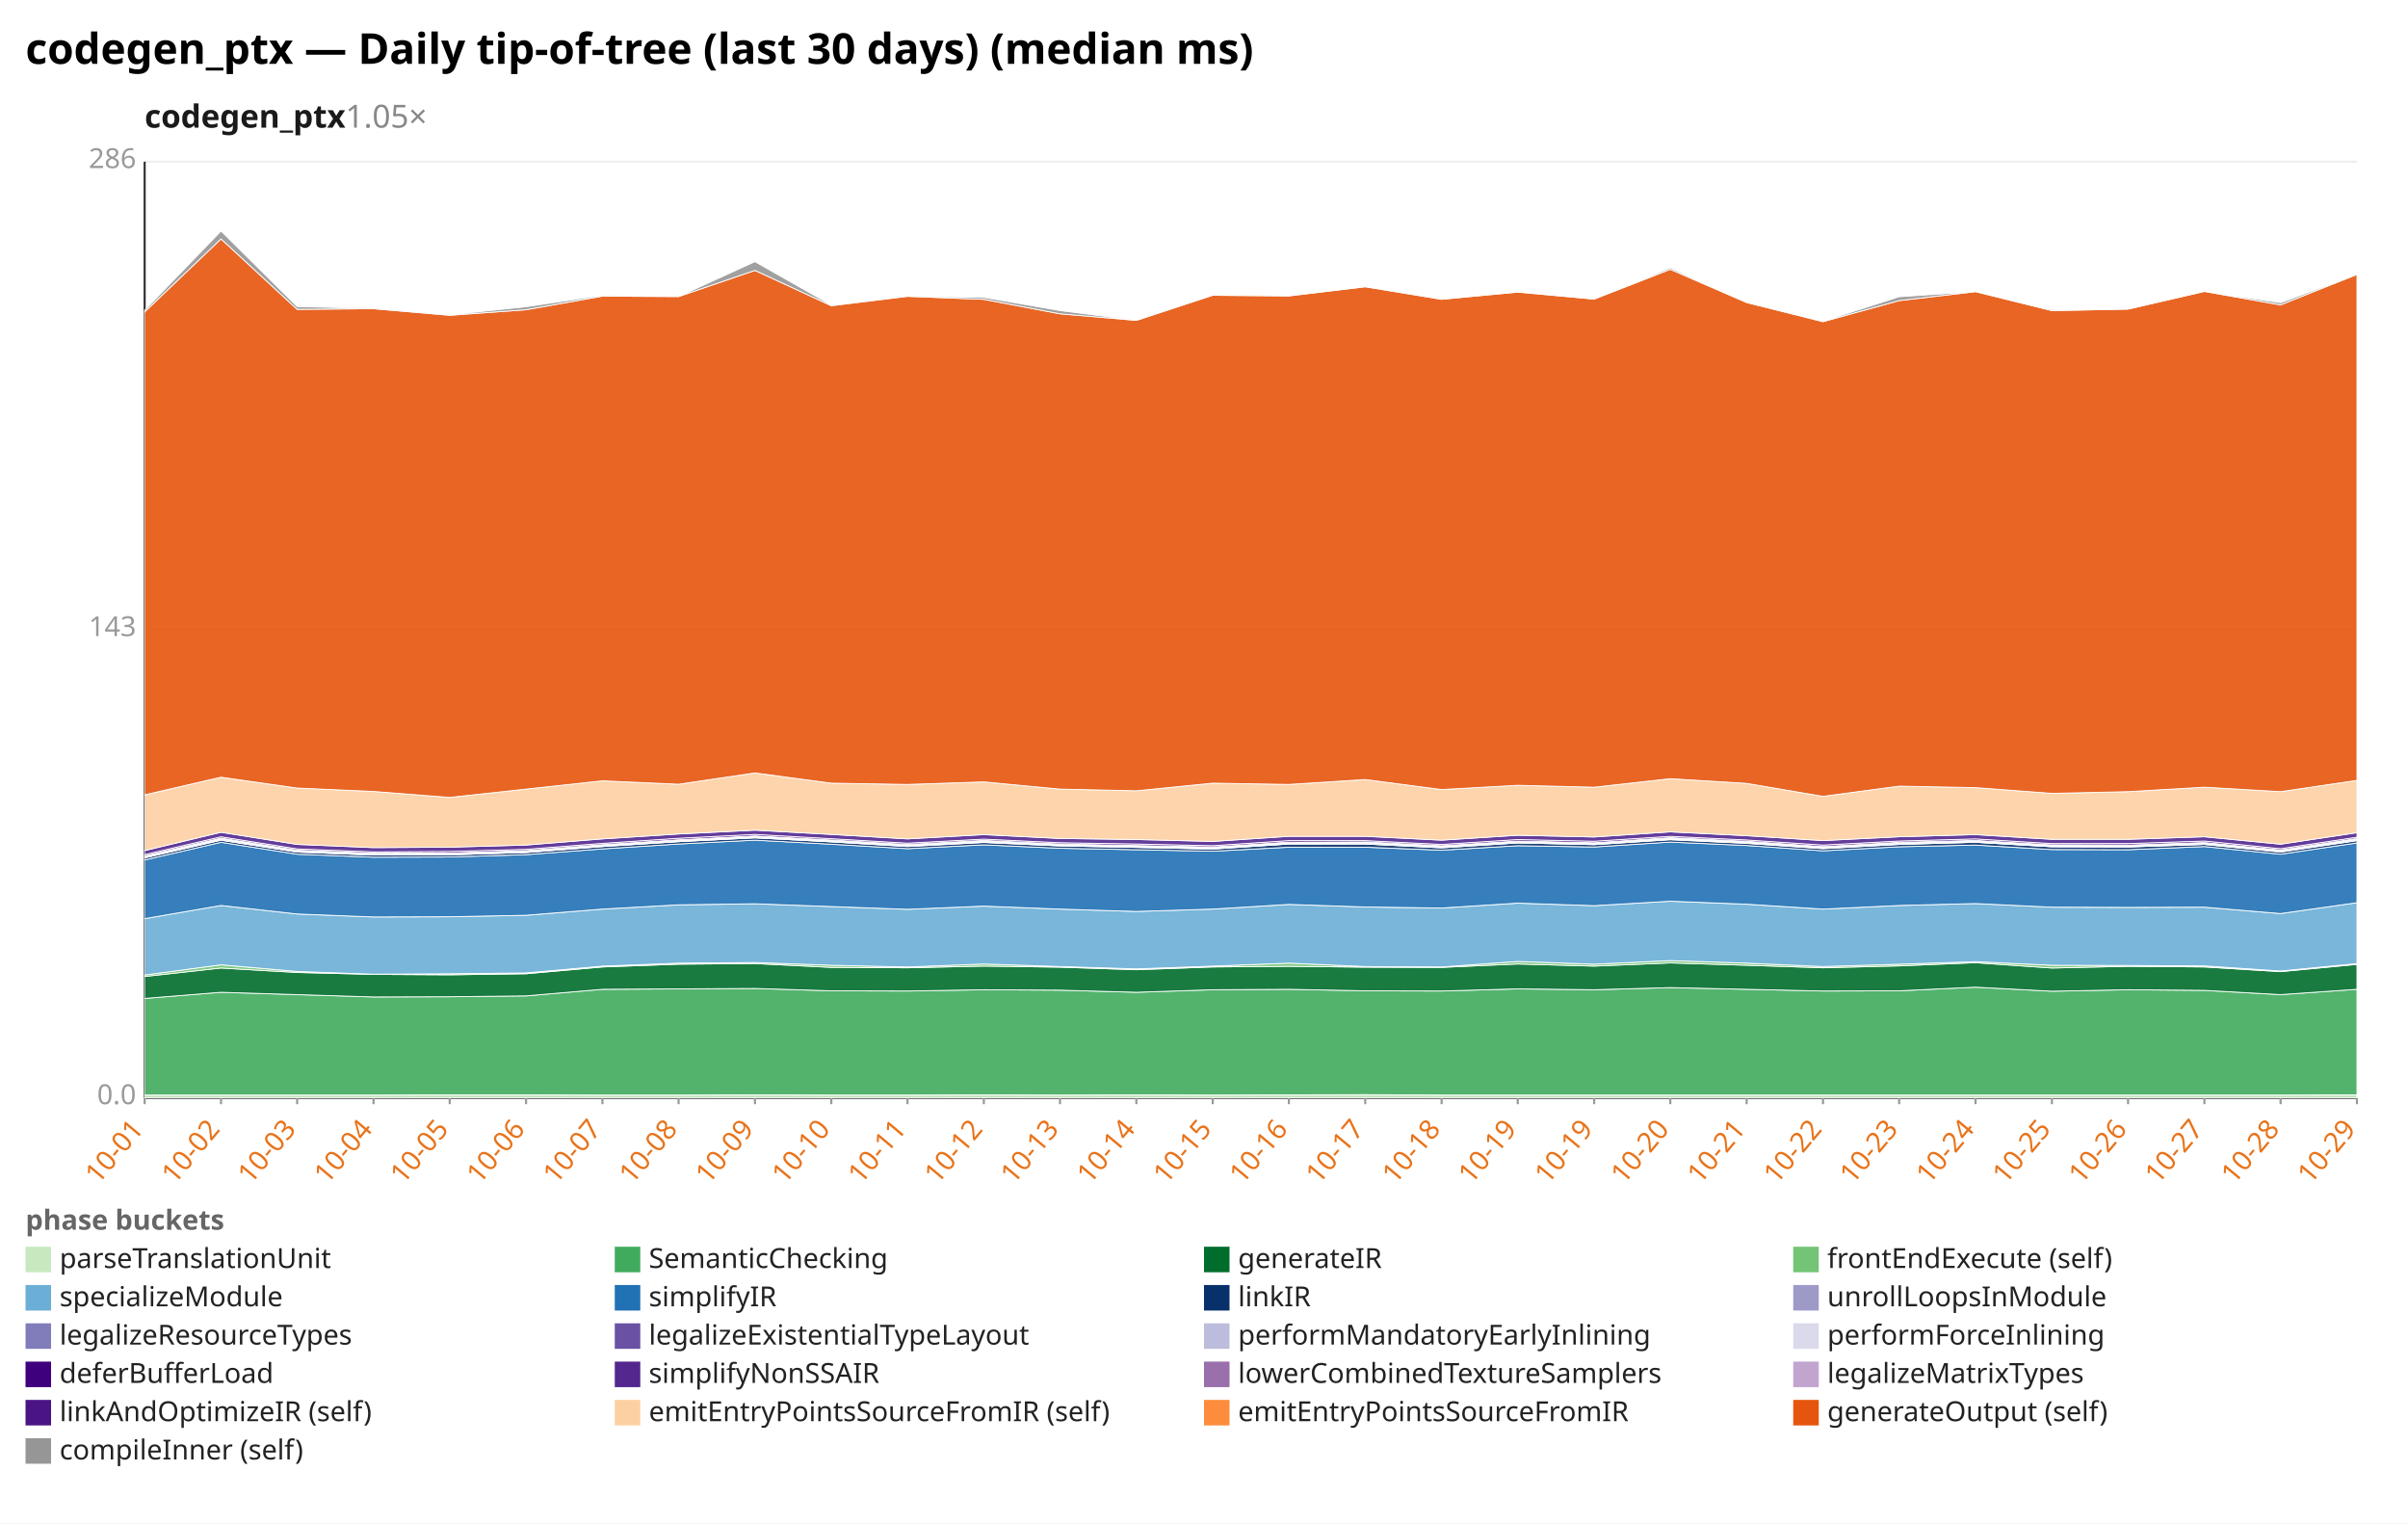
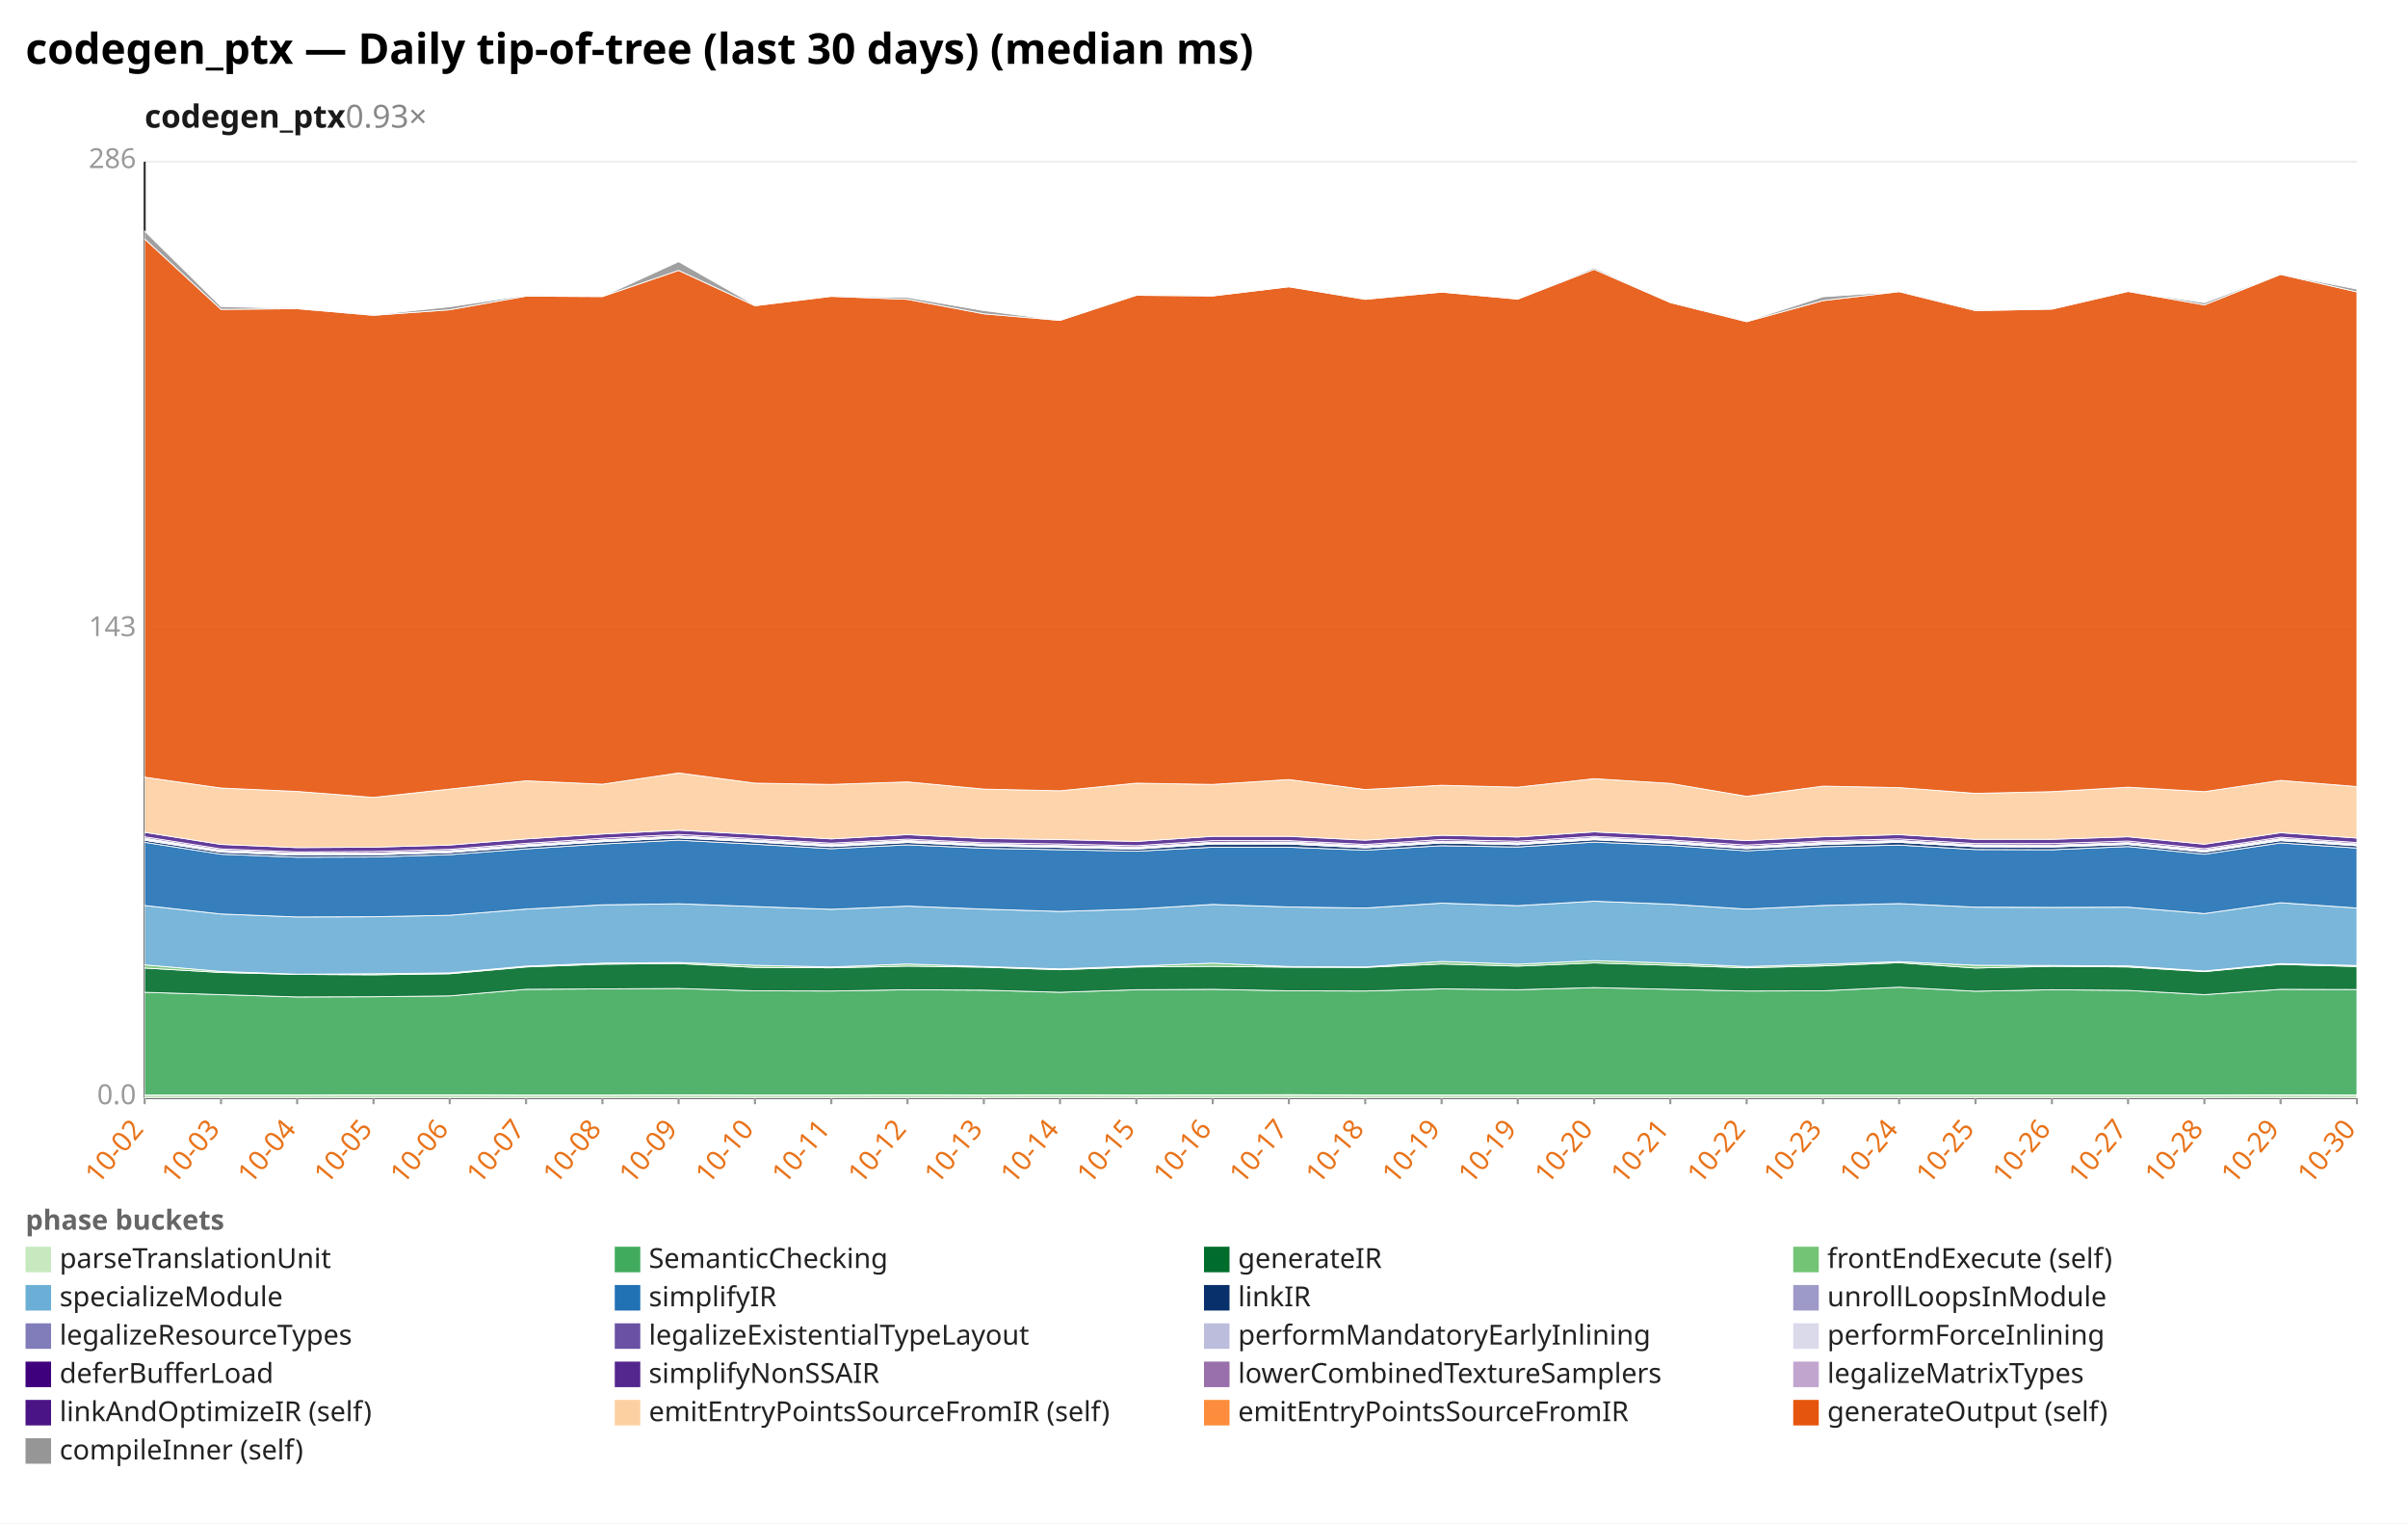
<svg xmlns="http://www.w3.org/2000/svg" width="1132" height="716" viewBox="0 0 1132 716" preserveAspectRatio="xMidYMid meet" font-family="sans-serif" font-size="13">
  <rect width="1132" height="716" fill="white" />
  <text x="12" y="30" font-size="20" font-weight="bold">codegen_ptx — Daily tip-of-tree (last 30 days) (median ms)</text>
-   <text x="68" y="60" font-size="15" font-weight="600" fill="#1a1a1a">codegen_ptx<tspan fill="#888" font-weight="400" text-decoration="none">  1.05×</tspan>
+   <text x="68" y="60" font-size="15" font-weight="600" fill="#1a1a1a">codegen_ptx<tspan fill="#888" font-weight="400" text-decoration="none">  0.93×</tspan>
  </text>
  <line x1="68.0" y1="516.0" x2="1108.0" y2="516.0" stroke="#eee" />
  <text x="64.0" y="519.0" text-anchor="end" fill="#999">0.0</text>
  <line x1="68.0" y1="296.0" x2="1108.0" y2="296.0" stroke="#eee" />
  <text x="64.0" y="299.0" text-anchor="end" fill="#999">143</text>
  <line x1="68.0" y1="76.0" x2="1108.0" y2="76.0" stroke="#eee" />
  <text x="64.0" y="79.0" text-anchor="end" fill="#999">286</text>
  <line x1="68.0" y1="76.0" x2="68.0" y2="516.0" stroke="#333" />
  <line x1="68.0" y1="516.0" x2="1108.0" y2="516.0" stroke="#333" />
  <line x1="68.0" y1="516.0" x2="68.0" y2="519.0" stroke="#999" />
-   <text x="68.0" y="531.0" text-anchor="end" fill="#e8731a" transform="rotate(-50 68.0 531.0)">10-01</text>
+   <text x="68.0" y="531.0" text-anchor="end" fill="#e8731a" transform="rotate(-50 68.0 531.0)">10-02</text>
  <line x1="103.9" y1="516.0" x2="103.9" y2="519.0" stroke="#999" />
-   <text x="103.9" y="531.0" text-anchor="end" fill="#e8731a" transform="rotate(-50 103.9 531.0)">10-02</text>
+   <text x="103.9" y="531.0" text-anchor="end" fill="#e8731a" transform="rotate(-50 103.9 531.0)">10-03</text>
  <line x1="139.7" y1="516.0" x2="139.7" y2="519.0" stroke="#999" />
-   <text x="139.7" y="531.0" text-anchor="end" fill="#e8731a" transform="rotate(-50 139.7 531.0)">10-03</text>
+   <text x="139.7" y="531.0" text-anchor="end" fill="#e8731a" transform="rotate(-50 139.7 531.0)">10-04</text>
  <line x1="175.6" y1="516.0" x2="175.6" y2="519.0" stroke="#999" />
-   <text x="175.6" y="531.0" text-anchor="end" fill="#e8731a" transform="rotate(-50 175.6 531.0)">10-04</text>
+   <text x="175.6" y="531.0" text-anchor="end" fill="#e8731a" transform="rotate(-50 175.6 531.0)">10-05</text>
  <line x1="211.4" y1="516.0" x2="211.4" y2="519.0" stroke="#999" />
-   <text x="211.4" y="531.0" text-anchor="end" fill="#e8731a" transform="rotate(-50 211.4 531.0)">10-05</text>
+   <text x="211.4" y="531.0" text-anchor="end" fill="#e8731a" transform="rotate(-50 211.4 531.0)">10-06</text>
  <line x1="247.3" y1="516.0" x2="247.3" y2="519.0" stroke="#999" />
-   <text x="247.3" y="531.0" text-anchor="end" fill="#e8731a" transform="rotate(-50 247.3 531.0)">10-06</text>
+   <text x="247.3" y="531.0" text-anchor="end" fill="#e8731a" transform="rotate(-50 247.3 531.0)">10-07</text>
  <line x1="283.2" y1="516.0" x2="283.2" y2="519.0" stroke="#999" />
-   <text x="283.2" y="531.0" text-anchor="end" fill="#e8731a" transform="rotate(-50 283.2 531.0)">10-07</text>
+   <text x="283.2" y="531.0" text-anchor="end" fill="#e8731a" transform="rotate(-50 283.2 531.0)">10-08</text>
  <line x1="319.0" y1="516.0" x2="319.0" y2="519.0" stroke="#999" />
-   <text x="319.0" y="531.0" text-anchor="end" fill="#e8731a" transform="rotate(-50 319.0 531.0)">10-08</text>
+   <text x="319.0" y="531.0" text-anchor="end" fill="#e8731a" transform="rotate(-50 319.0 531.0)">10-09</text>
  <line x1="354.9" y1="516.0" x2="354.9" y2="519.0" stroke="#999" />
-   <text x="354.9" y="531.0" text-anchor="end" fill="#e8731a" transform="rotate(-50 354.9 531.0)">10-09</text>
+   <text x="354.9" y="531.0" text-anchor="end" fill="#e8731a" transform="rotate(-50 354.9 531.0)">10-10</text>
  <line x1="390.8" y1="516.0" x2="390.8" y2="519.0" stroke="#999" />
-   <text x="390.8" y="531.0" text-anchor="end" fill="#e8731a" transform="rotate(-50 390.8 531.0)">10-10</text>
+   <text x="390.8" y="531.0" text-anchor="end" fill="#e8731a" transform="rotate(-50 390.8 531.0)">10-11</text>
  <line x1="426.6" y1="516.0" x2="426.6" y2="519.0" stroke="#999" />
-   <text x="426.6" y="531.0" text-anchor="end" fill="#e8731a" transform="rotate(-50 426.6 531.0)">10-11</text>
+   <text x="426.6" y="531.0" text-anchor="end" fill="#e8731a" transform="rotate(-50 426.6 531.0)">10-12</text>
  <line x1="462.5" y1="516.0" x2="462.5" y2="519.0" stroke="#999" />
-   <text x="462.5" y="531.0" text-anchor="end" fill="#e8731a" transform="rotate(-50 462.5 531.0)">10-12</text>
+   <text x="462.5" y="531.0" text-anchor="end" fill="#e8731a" transform="rotate(-50 462.5 531.0)">10-13</text>
  <line x1="498.3" y1="516.0" x2="498.3" y2="519.0" stroke="#999" />
-   <text x="498.3" y="531.0" text-anchor="end" fill="#e8731a" transform="rotate(-50 498.3 531.0)">10-13</text>
+   <text x="498.3" y="531.0" text-anchor="end" fill="#e8731a" transform="rotate(-50 498.3 531.0)">10-14</text>
  <line x1="534.2" y1="516.0" x2="534.2" y2="519.0" stroke="#999" />
-   <text x="534.2" y="531.0" text-anchor="end" fill="#e8731a" transform="rotate(-50 534.2 531.0)">10-14</text>
+   <text x="534.2" y="531.0" text-anchor="end" fill="#e8731a" transform="rotate(-50 534.2 531.0)">10-15</text>
  <line x1="570.1" y1="516.0" x2="570.1" y2="519.0" stroke="#999" />
-   <text x="570.1" y="531.0" text-anchor="end" fill="#e8731a" transform="rotate(-50 570.1 531.0)">10-15</text>
+   <text x="570.1" y="531.0" text-anchor="end" fill="#e8731a" transform="rotate(-50 570.1 531.0)">10-16</text>
  <line x1="605.9" y1="516.0" x2="605.9" y2="519.0" stroke="#999" />
-   <text x="605.9" y="531.0" text-anchor="end" fill="#e8731a" transform="rotate(-50 605.9 531.0)">10-16</text>
+   <text x="605.9" y="531.0" text-anchor="end" fill="#e8731a" transform="rotate(-50 605.9 531.0)">10-17</text>
  <line x1="641.8" y1="516.0" x2="641.8" y2="519.0" stroke="#999" />
-   <text x="641.8" y="531.0" text-anchor="end" fill="#e8731a" transform="rotate(-50 641.8 531.0)">10-17</text>
+   <text x="641.8" y="531.0" text-anchor="end" fill="#e8731a" transform="rotate(-50 641.8 531.0)">10-18</text>
  <line x1="677.7" y1="516.0" x2="677.7" y2="519.0" stroke="#999" />
-   <text x="677.7" y="531.0" text-anchor="end" fill="#e8731a" transform="rotate(-50 677.7 531.0)">10-18</text>
+   <text x="677.7" y="531.0" text-anchor="end" fill="#e8731a" transform="rotate(-50 677.7 531.0)">10-19</text>
  <line x1="713.5" y1="516.0" x2="713.5" y2="519.0" stroke="#999" />
  <text x="713.5" y="531.0" text-anchor="end" fill="#e8731a" transform="rotate(-50 713.5 531.0)">10-19</text>
  <line x1="749.4" y1="516.0" x2="749.4" y2="519.0" stroke="#999" />
-   <text x="749.4" y="531.0" text-anchor="end" fill="#e8731a" transform="rotate(-50 749.4 531.0)">10-19</text>
+   <text x="749.4" y="531.0" text-anchor="end" fill="#e8731a" transform="rotate(-50 749.4 531.0)">10-20</text>
  <line x1="785.2" y1="516.0" x2="785.2" y2="519.0" stroke="#999" />
-   <text x="785.2" y="531.0" text-anchor="end" fill="#e8731a" transform="rotate(-50 785.2 531.0)">10-20</text>
+   <text x="785.2" y="531.0" text-anchor="end" fill="#e8731a" transform="rotate(-50 785.2 531.0)">10-21</text>
  <line x1="821.1" y1="516.0" x2="821.1" y2="519.0" stroke="#999" />
-   <text x="821.1" y="531.0" text-anchor="end" fill="#e8731a" transform="rotate(-50 821.1 531.0)">10-21</text>
+   <text x="821.1" y="531.0" text-anchor="end" fill="#e8731a" transform="rotate(-50 821.1 531.0)">10-22</text>
  <line x1="857.0" y1="516.0" x2="857.0" y2="519.0" stroke="#999" />
-   <text x="857.0" y="531.0" text-anchor="end" fill="#e8731a" transform="rotate(-50 857.0 531.0)">10-22</text>
+   <text x="857.0" y="531.0" text-anchor="end" fill="#e8731a" transform="rotate(-50 857.0 531.0)">10-23</text>
  <line x1="892.8" y1="516.0" x2="892.8" y2="519.0" stroke="#999" />
-   <text x="892.8" y="531.0" text-anchor="end" fill="#e8731a" transform="rotate(-50 892.8 531.0)">10-23</text>
+   <text x="892.8" y="531.0" text-anchor="end" fill="#e8731a" transform="rotate(-50 892.8 531.0)">10-24</text>
  <line x1="928.7" y1="516.0" x2="928.7" y2="519.0" stroke="#999" />
-   <text x="928.7" y="531.0" text-anchor="end" fill="#e8731a" transform="rotate(-50 928.7 531.0)">10-24</text>
+   <text x="928.7" y="531.0" text-anchor="end" fill="#e8731a" transform="rotate(-50 928.7 531.0)">10-25</text>
  <line x1="964.6" y1="516.0" x2="964.6" y2="519.0" stroke="#999" />
-   <text x="964.6" y="531.0" text-anchor="end" fill="#e8731a" transform="rotate(-50 964.6 531.0)">10-25</text>
+   <text x="964.6" y="531.0" text-anchor="end" fill="#e8731a" transform="rotate(-50 964.6 531.0)">10-26</text>
  <line x1="1000.4" y1="516.0" x2="1000.4" y2="519.0" stroke="#999" />
-   <text x="1000.4" y="531.0" text-anchor="end" fill="#e8731a" transform="rotate(-50 1000.4 531.0)">10-26</text>
+   <text x="1000.4" y="531.0" text-anchor="end" fill="#e8731a" transform="rotate(-50 1000.4 531.0)">10-27</text>
  <line x1="1036.3" y1="516.0" x2="1036.3" y2="519.0" stroke="#999" />
-   <text x="1036.3" y="531.0" text-anchor="end" fill="#e8731a" transform="rotate(-50 1036.3 531.0)">10-27</text>
+   <text x="1036.3" y="531.0" text-anchor="end" fill="#e8731a" transform="rotate(-50 1036.3 531.0)">10-28</text>
  <line x1="1072.1" y1="516.0" x2="1072.1" y2="519.0" stroke="#999" />
-   <text x="1072.1" y="531.0" text-anchor="end" fill="#e8731a" transform="rotate(-50 1072.1 531.0)">10-28</text>
+   <text x="1072.1" y="531.0" text-anchor="end" fill="#e8731a" transform="rotate(-50 1072.1 531.0)">10-29</text>
  <line x1="1108.0" y1="516.0" x2="1108.0" y2="519.0" stroke="#999" />
-   <text x="1108.0" y="531.0" text-anchor="end" fill="#e8731a" transform="rotate(-50 1108.0 531.0)">10-29</text>
-   <polygon points="68.0,514.7 103.9,514.7 139.7,514.7 175.6,514.7 211.4,514.6 247.3,514.6 283.2,514.7 319.0,514.7 354.9,514.6 390.8,514.7 426.6,514.7 462.5,514.6 498.3,514.7 534.2,514.6 570.1,514.7 605.9,514.6 641.8,514.5 677.7,514.7 713.5,514.7 749.4,514.7 785.2,514.7 821.1,514.7 857.0,514.7 892.8,514.7 928.7,514.7 964.6,514.7 1000.4,514.7 1036.3,514.7 1072.1,514.7 1108.0,514.6 1108.0,516.0 1072.1,516.0 1036.3,516.0 1000.4,516.0 964.6,516.0 928.7,516.0 892.8,516.0 857.0,516.0 821.1,516.0 785.2,516.0 749.4,516.0 713.5,516.0 677.7,516.0 641.8,516.0 605.9,516.0 570.1,516.0 534.2,516.0 498.3,516.0 462.5,516.0 426.6,516.0 390.8,516.0 354.9,516.0 319.0,516.0 283.2,516.0 247.3,516.0 211.4,516.0 175.6,516.0 139.7,516.0 103.9,516.0 68.0,516.0" fill="#c7e9c0" fill-opacity="0.9" stroke="#fff" stroke-width="0.4" />
-   <polygon points="68.0,469.3 103.9,466.4 139.7,467.5 175.6,468.6 211.4,468.5 247.3,468.1 283.2,465.0 319.0,464.8 354.9,464.6 390.8,465.7 426.6,465.8 462.5,465.2 498.3,465.4 534.2,466.4 570.1,465.2 605.9,465.0 641.8,465.7 677.7,465.8 713.5,464.8 749.4,465.2 785.2,464.2 821.1,465.0 857.0,465.8 892.8,465.7 928.7,464.0 964.6,465.9 1000.4,465.2 1036.3,465.5 1072.1,467.5 1108.0,465.0 1108.0,514.6 1072.1,514.7 1036.3,514.7 1000.4,514.7 964.6,514.7 928.7,514.7 892.8,514.7 857.0,514.7 821.1,514.7 785.2,514.7 749.4,514.7 713.5,514.7 677.7,514.7 641.8,514.5 605.9,514.6 570.1,514.7 534.2,514.6 498.3,514.7 462.5,514.6 426.6,514.7 390.8,514.7 354.9,514.6 319.0,514.7 283.2,514.7 247.3,514.6 211.4,514.6 175.6,514.7 139.7,514.7 103.9,514.7 68.0,514.7" fill="#41ab5d" fill-opacity="0.9" stroke="#fff" stroke-width="0.4" />
-   <polygon points="68.0,459.0 103.9,455.0 139.7,457.1 175.6,458.0 211.4,458.2 247.3,457.7 283.2,454.5 319.0,453.2 354.9,452.9 390.8,454.7 426.6,454.9 462.5,454.1 498.3,454.6 534.2,455.8 570.1,454.5 605.9,454.2 641.8,454.6 677.7,454.7 713.5,453.1 749.4,454.1 785.2,452.6 821.1,453.7 857.0,454.9 892.8,454.0 928.7,452.5 964.6,455.0 1000.4,454.2 1036.3,454.5 1072.1,456.7 1108.0,453.3 1108.0,465.0 1072.1,467.5 1036.3,465.5 1000.4,465.2 964.6,465.9 928.7,464.0 892.8,465.7 857.0,465.8 821.1,465.0 785.2,464.2 749.4,465.2 713.5,464.8 677.7,465.8 641.8,465.7 605.9,465.0 570.1,465.2 534.2,466.4 498.3,465.4 462.5,465.2 426.6,465.8 390.8,465.7 354.9,464.6 319.0,464.8 283.2,465.0 247.3,468.1 211.4,468.5 175.6,468.6 139.7,467.5 103.9,466.4 68.0,469.3" fill="#006d2c" fill-opacity="0.9" stroke="#fff" stroke-width="0.4" />
-   <polygon points="68.0,458.3 103.9,453.5 139.7,456.6 175.6,457.9 211.4,457.7 247.3,457.3 283.2,454.1 319.0,452.7 354.9,452.4 390.8,453.7 426.6,454.5 462.5,453.1 498.3,454.3 534.2,455.4 570.1,454.1 605.9,452.7 641.8,454.3 677.7,454.5 713.5,451.9 749.4,453.2 785.2,451.5 821.1,452.7 857.0,454.3 892.8,453.2 928.7,452.0 964.6,453.7 1000.4,453.8 1036.3,454.0 1072.1,456.4 1108.0,452.9 1108.0,453.3 1072.1,456.7 1036.3,454.5 1000.4,454.2 964.6,455.0 928.7,452.5 892.8,454.0 857.0,454.9 821.1,453.7 785.2,452.6 749.4,454.1 713.5,453.1 677.7,454.7 641.8,454.6 605.9,454.2 570.1,454.5 534.2,455.8 498.3,454.6 462.5,454.1 426.6,454.9 390.8,454.7 354.9,452.9 319.0,453.2 283.2,454.5 247.3,457.7 211.4,458.2 175.6,458.0 139.7,457.1 103.9,455.0 68.0,459.0" fill="#74c476" fill-opacity="0.9" stroke="#fff" stroke-width="0.4" />
-   <polygon points="68.0,431.8 103.9,425.6 139.7,429.6 175.6,431.0 211.4,430.9 247.3,430.2 283.2,427.3 319.0,425.3 354.9,424.8 390.8,426.1 426.6,427.4 462.5,425.9 498.3,427.3 534.2,428.4 570.1,427.3 605.9,425.1 641.8,426.3 677.7,426.8 713.5,424.5 749.4,425.7 785.2,423.6 821.1,425.0 857.0,427.3 892.8,425.6 928.7,424.7 964.6,426.4 1000.4,426.5 1036.3,426.4 1072.1,429.4 1108.0,424.3 1108.0,452.9 1072.1,456.4 1036.3,454.0 1000.4,453.8 964.6,453.7 928.7,452.0 892.8,453.2 857.0,454.3 821.1,452.7 785.2,451.5 749.4,453.2 713.5,451.9 677.7,454.5 641.8,454.3 605.9,452.7 570.1,454.1 534.2,455.4 498.3,454.3 462.5,453.1 426.6,454.5 390.8,453.7 354.9,452.4 319.0,452.7 283.2,454.1 247.3,457.3 211.4,457.7 175.6,457.9 139.7,456.6 103.9,453.5 68.0,458.3" fill="#6baed6" fill-opacity="0.9" stroke="#fff" stroke-width="0.4" />
-   <polygon points="68.0,404.2 103.9,395.9 139.7,401.5 175.6,402.9 211.4,402.8 247.3,401.7 283.2,399.0 319.0,396.7 354.9,394.9 390.8,396.8 426.6,398.9 462.5,397.1 498.3,398.7 534.2,399.4 570.1,400.1 605.9,398.2 641.8,398.2 677.7,399.6 713.5,397.5 749.4,398.1 785.2,395.8 821.1,397.4 857.0,399.9 892.8,398.0 928.7,397.2 964.6,399.3 1000.4,399.4 1036.3,397.9 1072.1,401.5 1108.0,396.2 1108.0,424.3 1072.1,429.4 1036.3,426.4 1000.4,426.5 964.6,426.4 928.7,424.7 892.8,425.6 857.0,427.3 821.1,425.0 785.2,423.6 749.4,425.7 713.5,424.5 677.7,426.8 641.8,426.3 605.9,425.1 570.1,427.3 534.2,428.4 498.3,427.3 462.5,425.9 426.6,427.4 390.8,426.1 354.9,424.8 319.0,425.3 283.2,427.3 247.3,430.2 211.4,430.9 175.6,431.0 139.7,429.6 103.9,425.6 68.0,431.8" fill="#2171b5" fill-opacity="0.9" stroke="#fff" stroke-width="0.4" />
-   <polygon points="68.0,403.2 103.9,394.9 139.7,400.5 175.6,401.9 211.4,401.8 247.3,400.7 283.2,397.9 319.0,395.6 354.9,393.8 390.8,395.7 426.6,397.9 462.5,396.0 498.3,397.6 534.2,398.3 570.1,399.1 605.9,396.7 641.8,396.7 677.7,398.5 713.5,396.2 749.4,397.0 785.2,394.7 821.1,396.4 857.0,398.9 892.8,396.9 928.7,395.9 964.6,398.0 1000.4,398.1 1036.3,396.9 1072.1,400.5 1108.0,395.1 1108.0,396.2 1072.1,401.5 1036.3,397.9 1000.4,399.4 964.6,399.3 928.7,397.2 892.8,398.0 857.0,399.9 821.1,397.4 785.2,395.8 749.4,398.1 713.5,397.5 677.7,399.6 641.8,398.2 605.9,398.2 570.1,400.1 534.2,399.4 498.3,398.7 462.5,397.1 426.6,398.9 390.8,396.8 354.9,394.9 319.0,396.7 283.2,399.0 247.3,401.7 211.4,402.8 175.6,402.9 139.7,401.5 103.9,395.9 68.0,404.2" fill="#08306b" fill-opacity="0.9" stroke="#fff" stroke-width="0.4" />
-   <polygon points="68.0,403.2 103.9,394.9 139.7,400.5 175.6,401.9 211.4,401.8 247.3,400.7 283.2,397.9 319.0,395.6 354.9,393.8 390.8,395.7 426.6,397.8 462.5,395.9 498.3,397.6 534.2,398.3 570.1,399.0 605.9,396.7 641.8,396.7 677.7,398.5 713.5,396.2 749.4,397.0 785.2,394.6 821.1,396.3 857.0,398.8 892.8,396.9 928.7,395.9 964.6,398.0 1000.4,398.1 1036.3,396.9 1072.1,400.4 1108.0,395.1 1108.0,395.1 1072.1,400.5 1036.3,396.9 1000.4,398.1 964.6,398.0 928.7,395.9 892.8,396.9 857.0,398.9 821.1,396.4 785.2,394.7 749.4,397.0 713.5,396.2 677.7,398.5 641.8,396.7 605.9,396.7 570.1,399.1 534.2,398.3 498.3,397.6 462.5,396.0 426.6,397.9 390.8,395.7 354.9,393.8 319.0,395.6 283.2,397.9 247.3,400.7 211.4,401.8 175.6,401.9 139.7,400.5 103.9,394.9 68.0,403.2" fill="#9e9ac8" fill-opacity="0.9" stroke="#fff" stroke-width="0.4" />
-   <polygon points="68.0,402.8 103.9,394.4 139.7,400.0 175.6,401.5 211.4,401.3 247.3,400.3 283.2,397.5 319.0,395.2 354.9,393.3 390.8,395.3 426.6,397.4 462.5,395.5 498.3,397.2 534.2,397.9 570.1,398.6 605.9,396.3 641.8,396.2 677.7,398.0 713.5,395.7 749.4,396.6 785.2,394.2 821.1,395.9 857.0,398.4 892.8,396.4 928.7,395.5 964.6,397.6 1000.4,397.7 1036.3,396.4 1072.1,400.0 1108.0,394.6 1108.0,395.1 1072.1,400.4 1036.3,396.9 1000.4,398.1 964.6,398.0 928.7,395.9 892.8,396.9 857.0,398.8 821.1,396.3 785.2,394.6 749.4,397.0 713.5,396.2 677.7,398.5 641.8,396.7 605.9,396.7 570.1,399.0 534.2,398.3 498.3,397.6 462.5,395.9 426.6,397.8 390.8,395.7 354.9,393.8 319.0,395.6 283.2,397.9 247.3,400.7 211.4,401.8 175.6,401.9 139.7,400.5 103.9,394.9 68.0,403.2" fill="#bcbddc" fill-opacity="0.9" stroke="#fff" stroke-width="0.4" />
-   <polygon points="68.0,402.3 103.9,393.9 139.7,399.6 175.6,401.0 211.4,400.9 247.3,399.8 283.2,397.0 319.0,394.7 354.9,392.9 390.8,394.8 426.6,396.9 462.5,395.0 498.3,396.7 534.2,397.4 570.1,398.1 605.9,395.8 641.8,395.7 677.7,397.5 713.5,395.3 749.4,396.1 785.2,393.7 821.1,395.4 857.0,397.9 892.8,395.9 928.7,395.0 964.6,397.1 1000.4,397.2 1036.3,396.0 1072.1,399.5 1108.0,394.1 1108.0,394.6 1072.1,400.0 1036.3,396.4 1000.4,397.7 964.6,397.6 928.7,395.5 892.8,396.4 857.0,398.4 821.1,395.9 785.2,394.2 749.4,396.6 713.5,395.7 677.7,398.0 641.8,396.2 605.9,396.3 570.1,398.6 534.2,397.9 498.3,397.2 462.5,395.5 426.6,397.4 390.8,395.3 354.9,393.3 319.0,395.2 283.2,397.5 247.3,400.3 211.4,401.3 175.6,401.5 139.7,400.0 103.9,394.4 68.0,402.8" fill="#dadaeb" fill-opacity="0.9" stroke="#fff" stroke-width="0.4" />
-   <polygon points="68.0,401.7 103.9,393.3 139.7,399.0 175.6,400.4 211.4,400.2 247.3,399.2 283.2,396.4 319.0,394.0 354.9,392.2 390.8,394.2 426.6,396.3 462.5,394.4 498.3,396.1 534.2,396.7 570.1,397.5 605.9,395.1 641.8,395.1 677.7,396.9 713.5,394.6 749.4,395.4 785.2,393.1 821.1,394.8 857.0,397.2 892.8,395.3 928.7,394.3 964.6,396.5 1000.4,396.5 1036.3,395.3 1072.1,398.9 1108.0,393.5 1108.0,394.1 1072.1,399.5 1036.3,396.0 1000.4,397.2 964.6,397.1 928.7,395.0 892.8,395.9 857.0,397.9 821.1,395.4 785.2,393.7 749.4,396.1 713.5,395.3 677.7,397.5 641.8,395.7 605.9,395.8 570.1,398.1 534.2,397.4 498.3,396.7 462.5,395.0 426.6,396.9 390.8,394.8 354.9,392.9 319.0,394.7 283.2,397.0 247.3,399.8 211.4,400.9 175.6,401.0 139.7,399.6 103.9,393.9 68.0,402.3" fill="#3f007d" fill-opacity="0.9" stroke="#fff" stroke-width="0.4" />
-   <polygon points="68.0,399.8 103.9,391.2 139.7,396.9 175.6,398.4 211.4,398.2 247.3,397.2 283.2,394.3 319.0,392.0 354.9,390.2 390.8,392.2 426.6,394.3 462.5,392.3 498.3,394.1 534.2,394.6 570.1,395.5 605.9,393.1 641.8,393.1 677.7,394.9 713.5,392.6 749.4,393.4 785.2,391.0 821.1,392.8 857.0,395.1 892.8,393.3 928.7,392.3 964.6,394.5 1000.4,394.5 1036.3,393.3 1072.1,396.8 1108.0,391.4 1108.0,393.5 1072.1,398.9 1036.3,395.3 1000.4,396.5 964.6,396.5 928.7,394.3 892.8,395.3 857.0,397.2 821.1,394.8 785.2,393.1 749.4,395.4 713.5,394.6 677.7,396.9 641.8,395.1 605.9,395.1 570.1,397.5 534.2,396.7 498.3,396.1 462.5,394.4 426.6,396.3 390.8,394.2 354.9,392.2 319.0,394.0 283.2,396.4 247.3,399.2 211.4,400.2 175.6,400.4 139.7,399.0 103.9,393.3 68.0,401.7" fill="#54278f" fill-opacity="0.9" stroke="#fff" stroke-width="0.4" />
-   <polygon points="68.0,373.6 103.9,365.3 139.7,370.4 175.6,372.0 211.4,374.8 247.3,370.9 283.2,367.0 319.0,368.6 354.9,363.3 390.8,368.1 426.6,368.7 462.5,367.5 498.3,370.9 534.2,371.7 570.1,368.1 605.9,368.7 641.8,366.4 677.7,371.1 713.5,369.1 749.4,370.0 785.2,366.0 821.1,368.2 857.0,374.3 892.8,369.5 928.7,370.2 964.6,372.9 1000.4,372.1 1036.3,370.0 1072.1,372.1 1108.0,366.8 1108.0,391.4 1072.1,396.8 1036.3,393.3 1000.4,394.5 964.6,394.5 928.7,392.3 892.8,393.3 857.0,395.1 821.1,392.8 785.2,391.0 749.4,393.4 713.5,392.6 677.7,394.9 641.8,393.1 605.9,393.1 570.1,395.5 534.2,394.6 498.3,394.1 462.5,392.3 426.6,394.3 390.8,392.2 354.9,390.2 319.0,392.0 283.2,394.3 247.3,397.2 211.4,398.2 175.6,398.4 139.7,396.9 103.9,391.2 68.0,399.8" fill="#fdd0a2" fill-opacity="0.9" stroke="#fff" stroke-width="0.4" />
-   <polygon points="68.0,146.6 103.9,112.3 139.7,145.4 175.6,145.1 211.4,148.2 247.3,145.6 283.2,139.2 319.0,139.4 354.9,127.1 390.8,143.7 426.6,139.3 462.5,140.7 498.3,147.5 534.2,150.6 570.1,138.8 605.9,139.1 641.8,134.8 677.7,140.7 713.5,137.3 749.4,140.6 785.2,126.6 821.1,142.2 857.0,151.2 892.8,141.3 928.7,137.1 964.6,146.0 1000.4,145.3 1036.3,137.0 1072.1,143.3 1108.0,129.0 1108.0,366.8 1072.1,372.1 1036.3,370.0 1000.4,372.1 964.6,372.9 928.7,370.2 892.8,369.5 857.0,374.3 821.1,368.2 785.2,366.0 749.4,370.0 713.5,369.1 677.7,371.1 641.8,366.4 605.9,368.7 570.1,368.1 534.2,371.7 498.3,370.9 462.5,367.5 426.6,368.7 390.8,368.1 354.9,363.3 319.0,368.6 283.2,367.0 247.3,370.9 211.4,374.8 175.6,372.0 139.7,370.4 103.9,365.3 68.0,373.6" fill="#e6550d" fill-opacity="0.9" stroke="#fff" stroke-width="0.4" />
-   <polygon points="68.0,145.8 103.9,108.6 139.7,144.1 175.6,145.0 211.4,148.0 247.3,144.2 283.2,138.8 319.0,139.4 354.9,123.0 390.8,143.4 426.6,139.2 462.5,139.8 498.3,146.0 534.2,150.6 570.1,138.6 605.9,139.1 641.8,134.8 677.7,140.6 713.5,137.3 749.4,140.6 785.2,125.9 821.1,142.2 857.0,151.0 892.8,139.5 928.7,137.1 964.6,145.5 1000.4,145.3 1036.3,137.0 1072.1,142.3 1108.0,128.9 1108.0,129.0 1072.1,143.3 1036.3,137.0 1000.4,145.3 964.6,146.0 928.7,137.1 892.8,141.3 857.0,151.2 821.1,142.2 785.2,126.6 749.4,140.6 713.5,137.3 677.7,140.7 641.8,134.8 605.9,139.1 570.1,138.8 534.2,150.6 498.3,147.5 462.5,140.7 426.6,139.3 390.8,143.7 354.9,127.1 319.0,139.4 283.2,139.2 247.3,145.6 211.4,148.2 175.6,145.1 139.7,145.4 103.9,112.3 68.0,146.6" fill="#969696" fill-opacity="0.9" stroke="#fff" stroke-width="0.4" />
+   <text x="1108.0" y="531.0" text-anchor="end" fill="#e8731a" transform="rotate(-50 1108.0 531.0)">10-30</text>
+   <polygon points="68.0,514.7 103.9,514.7 139.7,514.7 175.6,514.6 211.4,514.6 247.3,514.7 283.2,514.7 319.0,514.6 354.9,514.7 390.8,514.7 426.6,514.6 462.5,514.7 498.3,514.6 534.2,514.7 570.1,514.6 605.9,514.5 641.8,514.7 677.7,514.7 713.5,514.7 749.4,514.7 785.2,514.7 821.1,514.7 857.0,514.7 892.8,514.7 928.7,514.7 964.6,514.7 1000.4,514.7 1036.3,514.7 1072.1,514.6 1108.0,514.7 1108.0,516.0 1072.1,516.0 1036.3,516.0 1000.4,516.0 964.6,516.0 928.7,516.0 892.8,516.0 857.0,516.0 821.1,516.0 785.2,516.0 749.4,516.0 713.5,516.0 677.7,516.0 641.8,516.0 605.9,516.0 570.1,516.0 534.2,516.0 498.3,516.0 462.5,516.0 426.6,516.0 390.8,516.0 354.9,516.0 319.0,516.0 283.2,516.0 247.3,516.0 211.4,516.0 175.6,516.0 139.7,516.0 103.9,516.0 68.0,516.0" fill="#c7e9c0" fill-opacity="0.9" stroke="#fff" stroke-width="0.4" />
+   <polygon points="68.0,466.4 103.9,467.5 139.7,468.6 175.6,468.5 211.4,468.1 247.3,465.0 283.2,464.8 319.0,464.6 354.9,465.7 390.8,465.8 426.6,465.2 462.5,465.4 498.3,466.4 534.2,465.2 570.1,465.0 605.9,465.7 641.8,465.8 677.7,464.8 713.5,465.2 749.4,464.2 785.2,465.0 821.1,465.8 857.0,465.7 892.8,464.0 928.7,465.9 964.6,465.2 1000.4,465.5 1036.3,467.5 1072.1,465.0 1108.0,465.1 1108.0,514.7 1072.1,514.6 1036.3,514.7 1000.4,514.7 964.6,514.7 928.7,514.7 892.8,514.7 857.0,514.7 821.1,514.7 785.2,514.7 749.4,514.7 713.5,514.7 677.7,514.7 641.8,514.7 605.9,514.5 570.1,514.6 534.2,514.7 498.3,514.6 462.5,514.7 426.6,514.6 390.8,514.7 354.9,514.7 319.0,514.6 283.2,514.7 247.3,514.7 211.4,514.6 175.6,514.6 139.7,514.7 103.9,514.7 68.0,514.7" fill="#41ab5d" fill-opacity="0.9" stroke="#fff" stroke-width="0.4" />
+   <polygon points="68.0,455.0 103.9,457.1 139.7,458.0 175.6,458.2 211.4,457.7 247.3,454.5 283.2,453.2 319.0,452.9 354.9,454.7 390.8,454.9 426.6,454.1 462.5,454.6 498.3,455.8 534.2,454.5 570.1,454.2 605.9,454.6 641.8,454.7 677.7,453.1 713.5,454.1 749.4,452.6 785.2,453.7 821.1,454.9 857.0,454.0 892.8,452.5 928.7,455.0 964.6,454.2 1000.4,454.5 1036.3,456.7 1072.1,453.3 1108.0,454.3 1108.0,465.1 1072.1,465.0 1036.3,467.5 1000.4,465.5 964.6,465.2 928.7,465.9 892.8,464.0 857.0,465.7 821.1,465.8 785.2,465.0 749.4,464.2 713.5,465.2 677.7,464.8 641.8,465.8 605.9,465.7 570.1,465.0 534.2,465.2 498.3,466.4 462.5,465.4 426.6,465.2 390.8,465.8 354.9,465.7 319.0,464.6 283.2,464.8 247.3,465.0 211.4,468.1 175.6,468.5 139.7,468.6 103.9,467.5 68.0,466.4" fill="#006d2c" fill-opacity="0.9" stroke="#fff" stroke-width="0.4" />
+   <polygon points="68.0,453.5 103.9,456.6 139.7,457.9 175.6,457.7 211.4,457.3 247.3,454.1 283.2,452.7 319.0,452.4 354.9,453.7 390.8,454.5 426.6,453.1 462.5,454.3 498.3,455.4 534.2,454.1 570.1,452.7 605.9,454.3 641.8,454.5 677.7,451.9 713.5,453.2 749.4,451.5 785.2,452.7 821.1,454.3 857.0,453.2 892.8,452.0 928.7,453.7 964.6,453.8 1000.4,454.0 1036.3,456.4 1072.1,452.9 1108.0,453.8 1108.0,454.3 1072.1,453.3 1036.3,456.7 1000.4,454.5 964.6,454.2 928.7,455.0 892.8,452.5 857.0,454.0 821.1,454.9 785.2,453.7 749.4,452.6 713.5,454.1 677.7,453.1 641.8,454.7 605.9,454.6 570.1,454.2 534.2,454.5 498.3,455.8 462.5,454.6 426.6,454.1 390.8,454.9 354.9,454.7 319.0,452.9 283.2,453.2 247.3,454.5 211.4,457.7 175.6,458.2 139.7,458.0 103.9,457.1 68.0,455.0" fill="#74c476" fill-opacity="0.9" stroke="#fff" stroke-width="0.4" />
+   <polygon points="68.0,425.6 103.9,429.6 139.7,431.0 175.6,430.9 211.4,430.2 247.3,427.3 283.2,425.3 319.0,424.8 354.9,426.1 390.8,427.4 426.6,425.9 462.5,427.3 498.3,428.4 534.2,427.3 570.1,425.1 605.9,426.3 641.8,426.8 677.7,424.5 713.5,425.7 749.4,423.6 785.2,425.0 821.1,427.3 857.0,425.6 892.8,424.7 928.7,426.4 964.6,426.5 1000.4,426.4 1036.3,429.4 1072.1,424.3 1108.0,426.8 1108.0,453.8 1072.1,452.9 1036.3,456.4 1000.4,454.0 964.6,453.8 928.7,453.7 892.8,452.0 857.0,453.2 821.1,454.3 785.2,452.7 749.4,451.5 713.5,453.2 677.7,451.9 641.8,454.5 605.9,454.3 570.1,452.7 534.2,454.1 498.3,455.4 462.5,454.3 426.6,453.1 390.8,454.5 354.9,453.7 319.0,452.4 283.2,452.7 247.3,454.1 211.4,457.3 175.6,457.7 139.7,457.9 103.9,456.6 68.0,453.5" fill="#6baed6" fill-opacity="0.9" stroke="#fff" stroke-width="0.4" />
+   <polygon points="68.0,395.9 103.9,401.5 139.7,402.9 175.6,402.8 211.4,401.7 247.3,399.0 283.2,396.7 319.0,394.9 354.9,396.8 390.8,398.9 426.6,397.1 462.5,398.7 498.3,399.4 534.2,400.1 570.1,398.2 605.9,398.2 641.8,399.6 677.7,397.5 713.5,398.1 749.4,395.8 785.2,397.4 821.1,399.9 857.0,398.0 892.8,397.2 928.7,399.3 964.6,399.4 1000.4,397.9 1036.3,401.5 1072.1,396.2 1108.0,398.6 1108.0,426.8 1072.1,424.3 1036.3,429.4 1000.4,426.4 964.6,426.5 928.7,426.4 892.8,424.7 857.0,425.6 821.1,427.3 785.2,425.0 749.4,423.6 713.5,425.7 677.7,424.5 641.8,426.8 605.9,426.3 570.1,425.1 534.2,427.3 498.3,428.4 462.5,427.3 426.6,425.9 390.8,427.4 354.9,426.1 319.0,424.8 283.2,425.3 247.3,427.3 211.4,430.2 175.6,430.9 139.7,431.0 103.9,429.6 68.0,425.6" fill="#2171b5" fill-opacity="0.9" stroke="#fff" stroke-width="0.4" />
+   <polygon points="68.0,394.9 103.9,400.5 139.7,401.9 175.6,401.8 211.4,400.7 247.3,397.9 283.2,395.6 319.0,393.8 354.9,395.7 390.8,397.9 426.6,396.0 462.5,397.6 498.3,398.3 534.2,399.1 570.1,396.7 605.9,396.7 641.8,398.5 677.7,396.2 713.5,397.0 749.4,394.7 785.2,396.4 821.1,398.9 857.0,396.9 892.8,395.9 928.7,398.0 964.6,398.1 1000.4,396.9 1036.3,400.5 1072.1,395.1 1108.0,397.5 1108.0,398.6 1072.1,396.2 1036.3,401.5 1000.4,397.9 964.6,399.4 928.7,399.3 892.8,397.2 857.0,398.0 821.1,399.9 785.2,397.4 749.4,395.8 713.5,398.1 677.7,397.5 641.8,399.6 605.9,398.2 570.1,398.2 534.2,400.1 498.3,399.4 462.5,398.7 426.6,397.1 390.8,398.9 354.9,396.8 319.0,394.9 283.2,396.7 247.3,399.0 211.4,401.7 175.6,402.8 139.7,402.9 103.9,401.5 68.0,395.9" fill="#08306b" fill-opacity="0.9" stroke="#fff" stroke-width="0.4" />
+   <polygon points="68.0,394.9 103.9,400.5 139.7,401.9 175.6,401.8 211.4,400.7 247.3,397.9 283.2,395.6 319.0,393.8 354.9,395.7 390.8,397.8 426.6,395.9 462.5,397.6 498.3,398.3 534.2,399.0 570.1,396.7 605.9,396.7 641.8,398.5 677.7,396.2 713.5,397.0 749.4,394.6 785.2,396.3 821.1,398.8 857.0,396.9 892.8,395.9 928.7,398.0 964.6,398.1 1000.4,396.9 1036.3,400.4 1072.1,395.1 1108.0,397.5 1108.0,397.5 1072.1,395.1 1036.3,400.5 1000.4,396.9 964.6,398.1 928.7,398.0 892.8,395.9 857.0,396.9 821.1,398.9 785.2,396.4 749.4,394.7 713.5,397.0 677.7,396.2 641.8,398.5 605.9,396.7 570.1,396.7 534.2,399.1 498.3,398.3 462.5,397.6 426.6,396.0 390.8,397.9 354.9,395.7 319.0,393.8 283.2,395.6 247.3,397.9 211.4,400.7 175.6,401.8 139.7,401.9 103.9,400.5 68.0,394.9" fill="#9e9ac8" fill-opacity="0.9" stroke="#fff" stroke-width="0.4" />
+   <polygon points="68.0,394.4 103.9,400.0 139.7,401.5 175.6,401.3 211.4,400.3 247.3,397.5 283.2,395.2 319.0,393.3 354.9,395.3 390.8,397.4 426.6,395.5 462.5,397.2 498.3,397.9 534.2,398.6 570.1,396.3 605.9,396.2 641.8,398.0 677.7,395.7 713.5,396.6 749.4,394.2 785.2,395.9 821.1,398.4 857.0,396.4 892.8,395.5 928.7,397.6 964.6,397.7 1000.4,396.4 1036.3,400.0 1072.1,394.6 1108.0,397.1 1108.0,397.5 1072.1,395.1 1036.3,400.4 1000.4,396.9 964.6,398.1 928.7,398.0 892.8,395.9 857.0,396.9 821.1,398.8 785.2,396.3 749.4,394.6 713.5,397.0 677.7,396.2 641.8,398.5 605.9,396.7 570.1,396.7 534.2,399.0 498.3,398.3 462.5,397.6 426.6,395.9 390.8,397.8 354.9,395.7 319.0,393.8 283.2,395.6 247.3,397.9 211.4,400.7 175.6,401.8 139.7,401.9 103.9,400.5 68.0,394.9" fill="#bcbddc" fill-opacity="0.9" stroke="#fff" stroke-width="0.4" />
+   <polygon points="68.0,393.9 103.9,399.6 139.7,401.0 175.6,400.9 211.4,399.8 247.3,397.0 283.2,394.7 319.0,392.9 354.9,394.8 390.8,396.9 426.6,395.0 462.5,396.7 498.3,397.4 534.2,398.1 570.1,395.8 605.9,395.7 641.8,397.5 677.7,395.3 713.5,396.1 749.4,393.7 785.2,395.4 821.1,397.9 857.0,395.9 892.8,395.0 928.7,397.1 964.6,397.2 1000.4,396.0 1036.3,399.5 1072.1,394.1 1108.0,396.6 1108.0,397.1 1072.1,394.6 1036.3,400.0 1000.4,396.4 964.6,397.7 928.7,397.6 892.8,395.5 857.0,396.4 821.1,398.4 785.2,395.9 749.4,394.2 713.5,396.6 677.7,395.7 641.8,398.0 605.9,396.2 570.1,396.3 534.2,398.6 498.3,397.9 462.5,397.2 426.6,395.5 390.8,397.4 354.9,395.3 319.0,393.3 283.2,395.2 247.3,397.5 211.4,400.3 175.6,401.3 139.7,401.5 103.9,400.0 68.0,394.4" fill="#dadaeb" fill-opacity="0.9" stroke="#fff" stroke-width="0.4" />
+   <polygon points="68.0,393.3 103.9,399.0 139.7,400.4 175.6,400.2 211.4,399.2 247.3,396.4 283.2,394.0 319.0,392.2 354.9,394.2 390.8,396.3 426.6,394.4 462.5,396.1 498.3,396.7 534.2,397.5 570.1,395.1 605.9,395.1 641.8,396.9 677.7,394.6 713.5,395.4 749.4,393.1 785.2,394.8 821.1,397.2 857.0,395.3 892.8,394.3 928.7,396.5 964.6,396.5 1000.4,395.3 1036.3,398.9 1072.1,393.5 1108.0,396.0 1108.0,396.6 1072.1,394.1 1036.3,399.5 1000.4,396.0 964.6,397.2 928.7,397.1 892.8,395.0 857.0,395.9 821.1,397.9 785.2,395.4 749.4,393.7 713.5,396.1 677.7,395.3 641.8,397.5 605.9,395.7 570.1,395.8 534.2,398.1 498.3,397.4 462.5,396.7 426.6,395.0 390.8,396.9 354.9,394.8 319.0,392.9 283.2,394.7 247.3,397.0 211.4,399.8 175.6,400.9 139.7,401.0 103.9,399.6 68.0,393.9" fill="#3f007d" fill-opacity="0.9" stroke="#fff" stroke-width="0.4" />
+   <polygon points="68.0,391.2 103.9,396.9 139.7,398.4 175.6,398.2 211.4,397.2 247.3,394.3 283.2,392.0 319.0,390.2 354.9,392.2 390.8,394.3 426.6,392.3 462.5,394.1 498.3,394.6 534.2,395.5 570.1,393.1 605.9,393.1 641.8,394.9 677.7,392.6 713.5,393.4 749.4,391.0 785.2,392.8 821.1,395.1 857.0,393.3 892.8,392.3 928.7,394.5 964.6,394.5 1000.4,393.3 1036.3,396.8 1072.1,391.4 1108.0,393.9 1108.0,396.0 1072.1,393.5 1036.3,398.9 1000.4,395.3 964.6,396.5 928.7,396.5 892.8,394.3 857.0,395.3 821.1,397.2 785.2,394.8 749.4,393.1 713.5,395.4 677.7,394.6 641.8,396.9 605.9,395.1 570.1,395.1 534.2,397.5 498.3,396.7 462.5,396.1 426.6,394.4 390.8,396.3 354.9,394.2 319.0,392.2 283.2,394.0 247.3,396.4 211.4,399.2 175.6,400.2 139.7,400.4 103.9,399.0 68.0,393.3" fill="#54278f" fill-opacity="0.9" stroke="#fff" stroke-width="0.4" />
+   <polygon points="68.0,365.3 103.9,370.4 139.7,372.0 175.6,374.8 211.4,370.9 247.3,367.0 283.2,368.6 319.0,363.3 354.9,368.1 390.8,368.7 426.6,367.5 462.5,370.9 498.3,371.7 534.2,368.1 570.1,368.7 605.9,366.4 641.8,371.1 677.7,369.1 713.5,370.0 749.4,366.0 785.2,368.2 821.1,374.3 857.0,369.5 892.8,370.2 928.7,372.9 964.6,372.1 1000.4,370.0 1036.3,372.1 1072.1,366.8 1108.0,369.7 1108.0,393.9 1072.1,391.4 1036.3,396.8 1000.4,393.3 964.6,394.5 928.7,394.5 892.8,392.3 857.0,393.3 821.1,395.1 785.2,392.8 749.4,391.0 713.5,393.4 677.7,392.6 641.8,394.9 605.9,393.1 570.1,393.1 534.2,395.5 498.3,394.6 462.5,394.1 426.6,392.3 390.8,394.3 354.9,392.2 319.0,390.2 283.2,392.0 247.3,394.3 211.4,397.2 175.6,398.2 139.7,398.4 103.9,396.9 68.0,391.2" fill="#fdd0a2" fill-opacity="0.9" stroke="#fff" stroke-width="0.4" />
+   <polygon points="68.0,112.3 103.9,145.4 139.7,145.1 175.6,148.2 211.4,145.6 247.3,139.2 283.2,139.4 319.0,127.1 354.9,143.7 390.8,139.3 426.6,140.7 462.5,147.5 498.3,150.6 534.2,138.8 570.1,139.1 605.9,134.8 641.8,140.7 677.7,137.3 713.5,140.6 749.4,126.6 785.2,142.2 821.1,151.2 857.0,141.3 892.8,137.1 928.7,146.0 964.6,145.3 1000.4,137.0 1036.3,143.3 1072.1,129.0 1108.0,137.2 1108.0,369.7 1072.1,366.8 1036.3,372.1 1000.4,370.0 964.6,372.1 928.7,372.9 892.8,370.2 857.0,369.5 821.1,374.3 785.2,368.2 749.4,366.0 713.5,370.0 677.7,369.1 641.8,371.1 605.9,366.4 570.1,368.7 534.2,368.1 498.3,371.7 462.5,370.9 426.6,367.5 390.8,368.7 354.9,368.1 319.0,363.3 283.2,368.6 247.3,367.0 211.4,370.9 175.6,374.8 139.7,372.0 103.9,370.4 68.0,365.3" fill="#e6550d" fill-opacity="0.9" stroke="#fff" stroke-width="0.4" />
+   <polygon points="68.0,108.6 103.9,144.1 139.7,145.0 175.6,148.0 211.4,144.2 247.3,138.8 283.2,139.4 319.0,123.0 354.9,143.4 390.8,139.2 426.6,139.8 462.5,146.0 498.3,150.6 534.2,138.6 570.1,139.1 605.9,134.8 641.8,140.6 677.7,137.3 713.5,140.6 749.4,125.9 785.2,142.2 821.1,151.0 857.0,139.5 892.8,137.1 928.7,145.5 964.6,145.3 1000.4,137.0 1036.3,142.3 1072.1,128.9 1108.0,135.9 1108.0,137.2 1072.1,129.0 1036.3,143.3 1000.4,137.0 964.6,145.3 928.7,146.0 892.8,137.1 857.0,141.3 821.1,151.2 785.2,142.2 749.4,126.6 713.5,140.6 677.7,137.3 641.8,140.7 605.9,134.8 570.1,139.1 534.2,138.8 498.3,150.6 462.5,147.5 426.6,140.7 390.8,139.3 354.9,143.7 319.0,127.1 283.2,139.4 247.3,139.2 211.4,145.6 175.6,148.2 139.7,145.1 103.9,145.4 68.0,112.3" fill="#969696" fill-opacity="0.9" stroke="#fff" stroke-width="0.4" />
  <text x="12" y="578" fill="#666" font-weight="600">phase buckets</text>
  <rect x="12" y="586" width="12" height="12" fill="#c7e9c0" />
  <text x="28" y="596" fill="#222">parseTranslationUnit</text>
  <rect x="289" y="586" width="12" height="12" fill="#41ab5d" />
  <text x="305" y="596" fill="#222">SemanticChecking</text>
  <rect x="566" y="586" width="12" height="12" fill="#006d2c" />
  <text x="582" y="596" fill="#222">generateIR</text>
  <rect x="843" y="586" width="12" height="12" fill="#74c476" />
  <text x="859" y="596" fill="#222">frontEndExecute (self)</text>
  <rect x="12" y="604" width="12" height="12" fill="#6baed6" />
  <text x="28" y="614" fill="#222">specializeModule</text>
  <rect x="289" y="604" width="12" height="12" fill="#2171b5" />
  <text x="305" y="614" fill="#222">simplifyIR</text>
  <rect x="566" y="604" width="12" height="12" fill="#08306b" />
  <text x="582" y="614" fill="#222">linkIR</text>
  <rect x="843" y="604" width="12" height="12" fill="#9e9ac8" />
  <text x="859" y="614" fill="#222">unrollLoopsInModule</text>
  <rect x="12" y="622" width="12" height="12" fill="#807dba" />
  <text x="28" y="632" fill="#222">legalizeResourceTypes</text>
  <rect x="289" y="622" width="12" height="12" fill="#6a51a3" />
  <text x="305" y="632" fill="#222">legalizeExistentialTypeLayout</text>
  <rect x="566" y="622" width="12" height="12" fill="#bcbddc" />
  <text x="582" y="632" fill="#222">performMandatoryEarlyInlining</text>
  <rect x="843" y="622" width="12" height="12" fill="#dadaeb" />
  <text x="859" y="632" fill="#222">performForceInlining</text>
  <rect x="12" y="640" width="12" height="12" fill="#3f007d" />
  <text x="28" y="650" fill="#222">deferBufferLoad</text>
  <rect x="289" y="640" width="12" height="12" fill="#54278f" />
  <text x="305" y="650" fill="#222">simplifyNonSSAIR</text>
  <rect x="566" y="640" width="12" height="12" fill="#9970ab" />
  <text x="582" y="650" fill="#222">lowerCombinedTextureSamplers</text>
  <rect x="843" y="640" width="12" height="12" fill="#c2a5cf" />
  <text x="859" y="650" fill="#222">legalizeMatrixTypes</text>
  <rect x="12" y="658" width="12" height="12" fill="#4a1486" />
  <text x="28" y="668" fill="#222">linkAndOptimizeIR (self)</text>
  <rect x="289" y="658" width="12" height="12" fill="#fdd0a2" />
  <text x="305" y="668" fill="#222">emitEntryPointsSourceFromIR (self)</text>
  <rect x="566" y="658" width="12" height="12" fill="#fd8d3c" />
  <text x="582" y="668" fill="#222">emitEntryPointsSourceFromIR</text>
  <rect x="843" y="658" width="12" height="12" fill="#e6550d" />
  <text x="859" y="668" fill="#222">generateOutput (self)</text>
  <rect x="12" y="676" width="12" height="12" fill="#969696" />
  <text x="28" y="686" fill="#222">compileInner (self)</text>
</svg>
